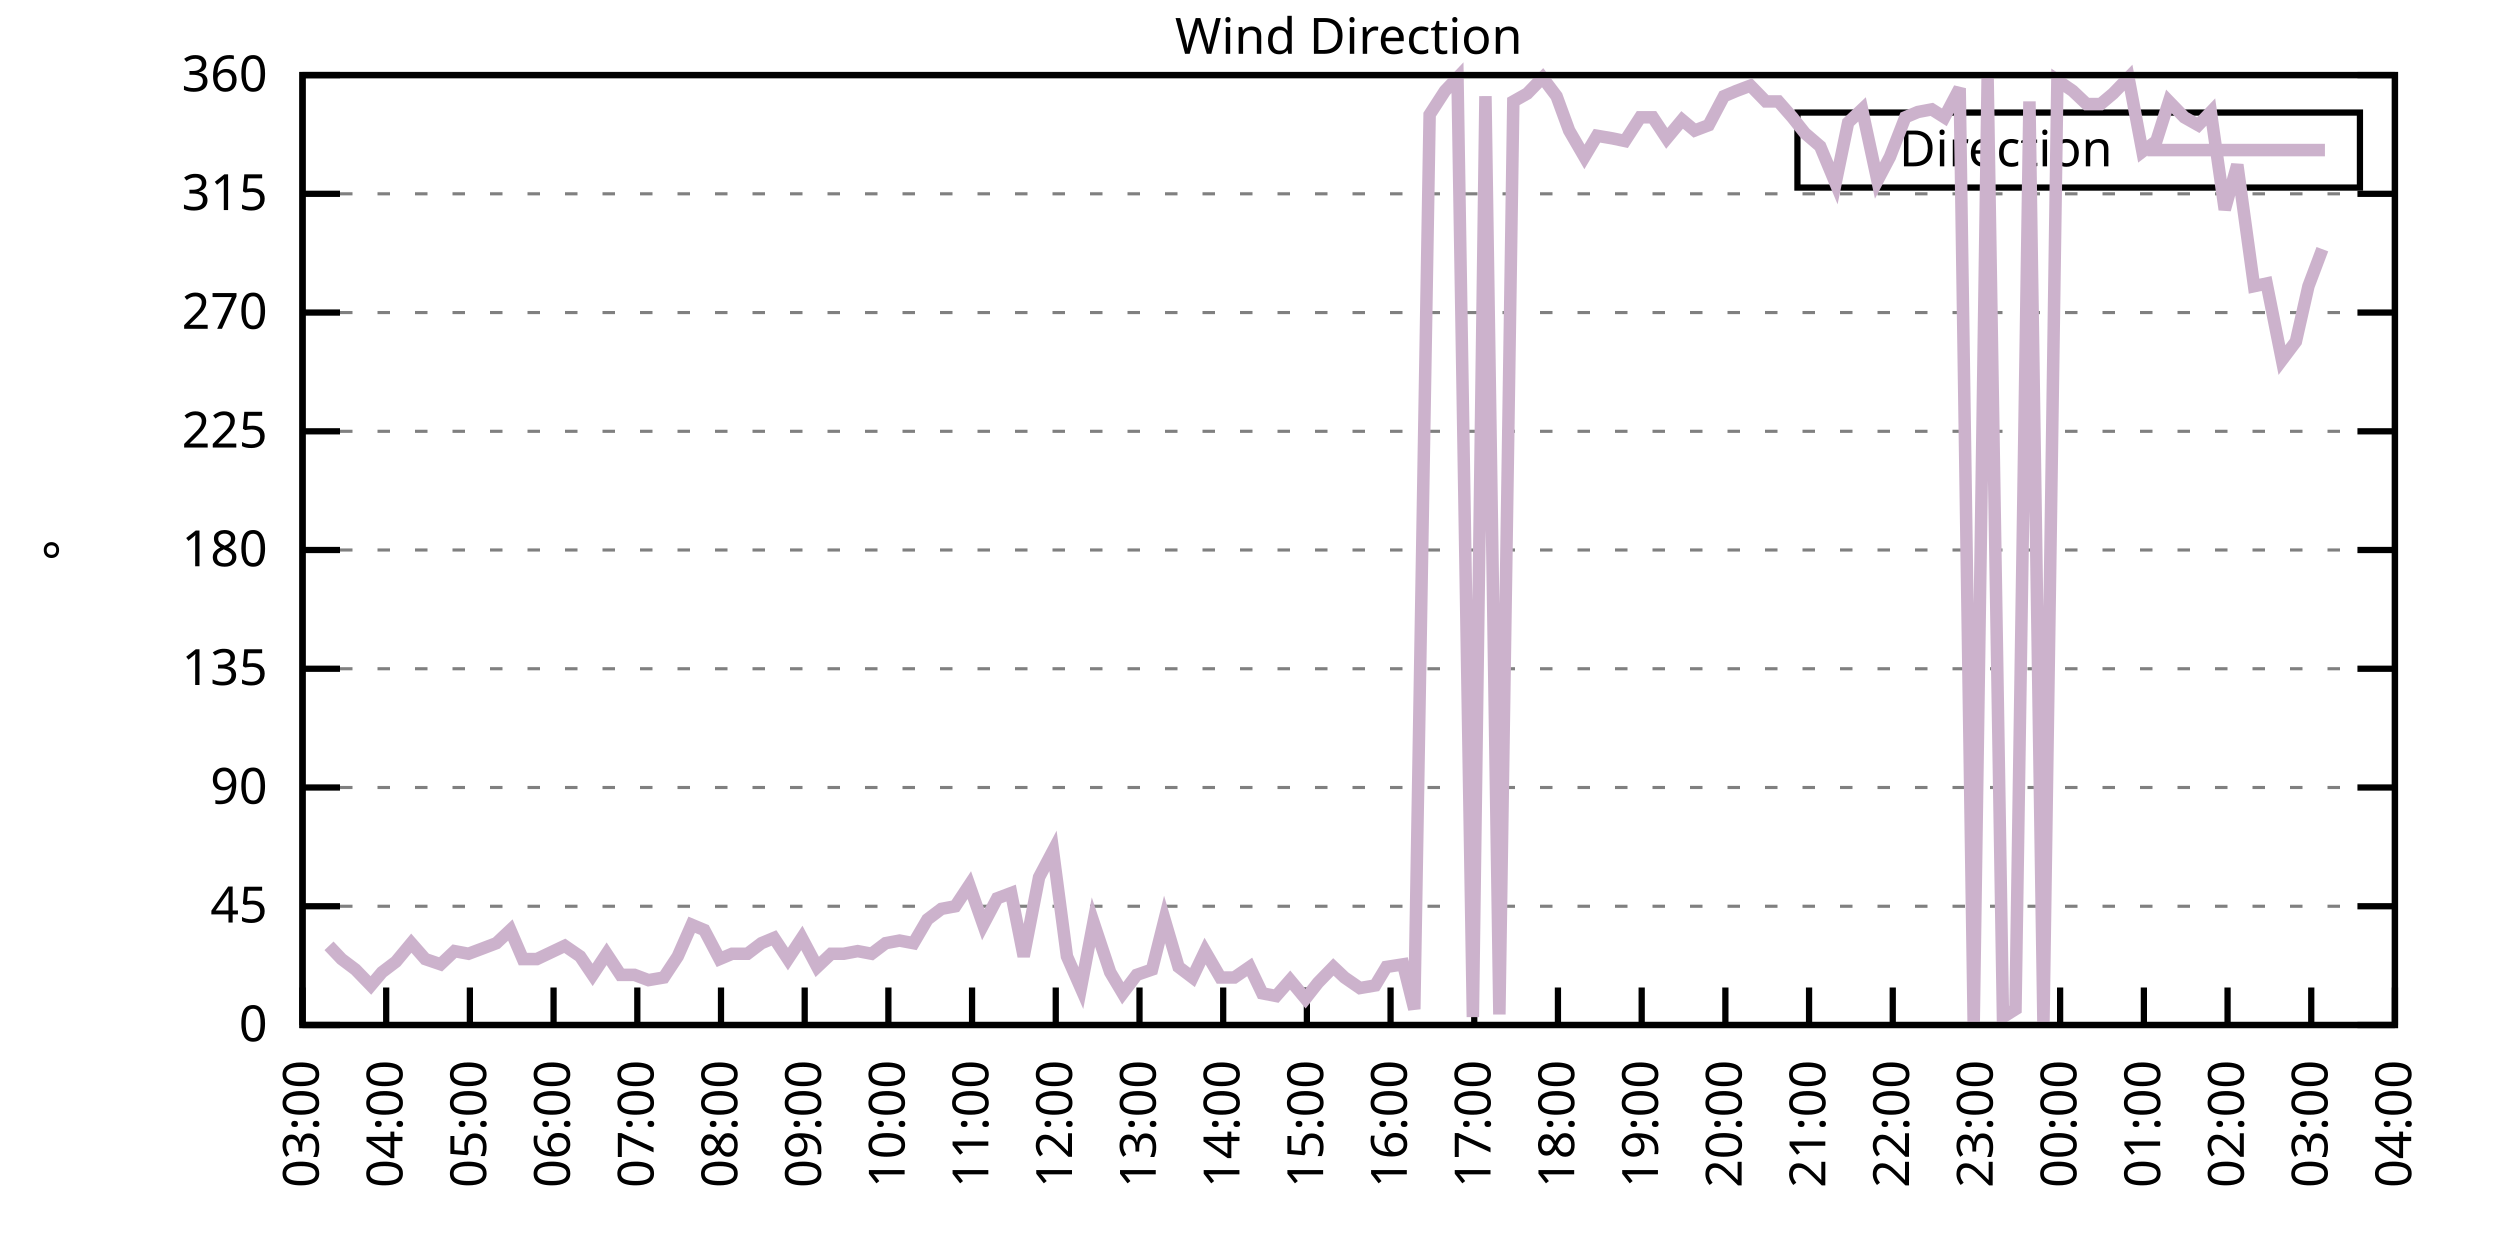
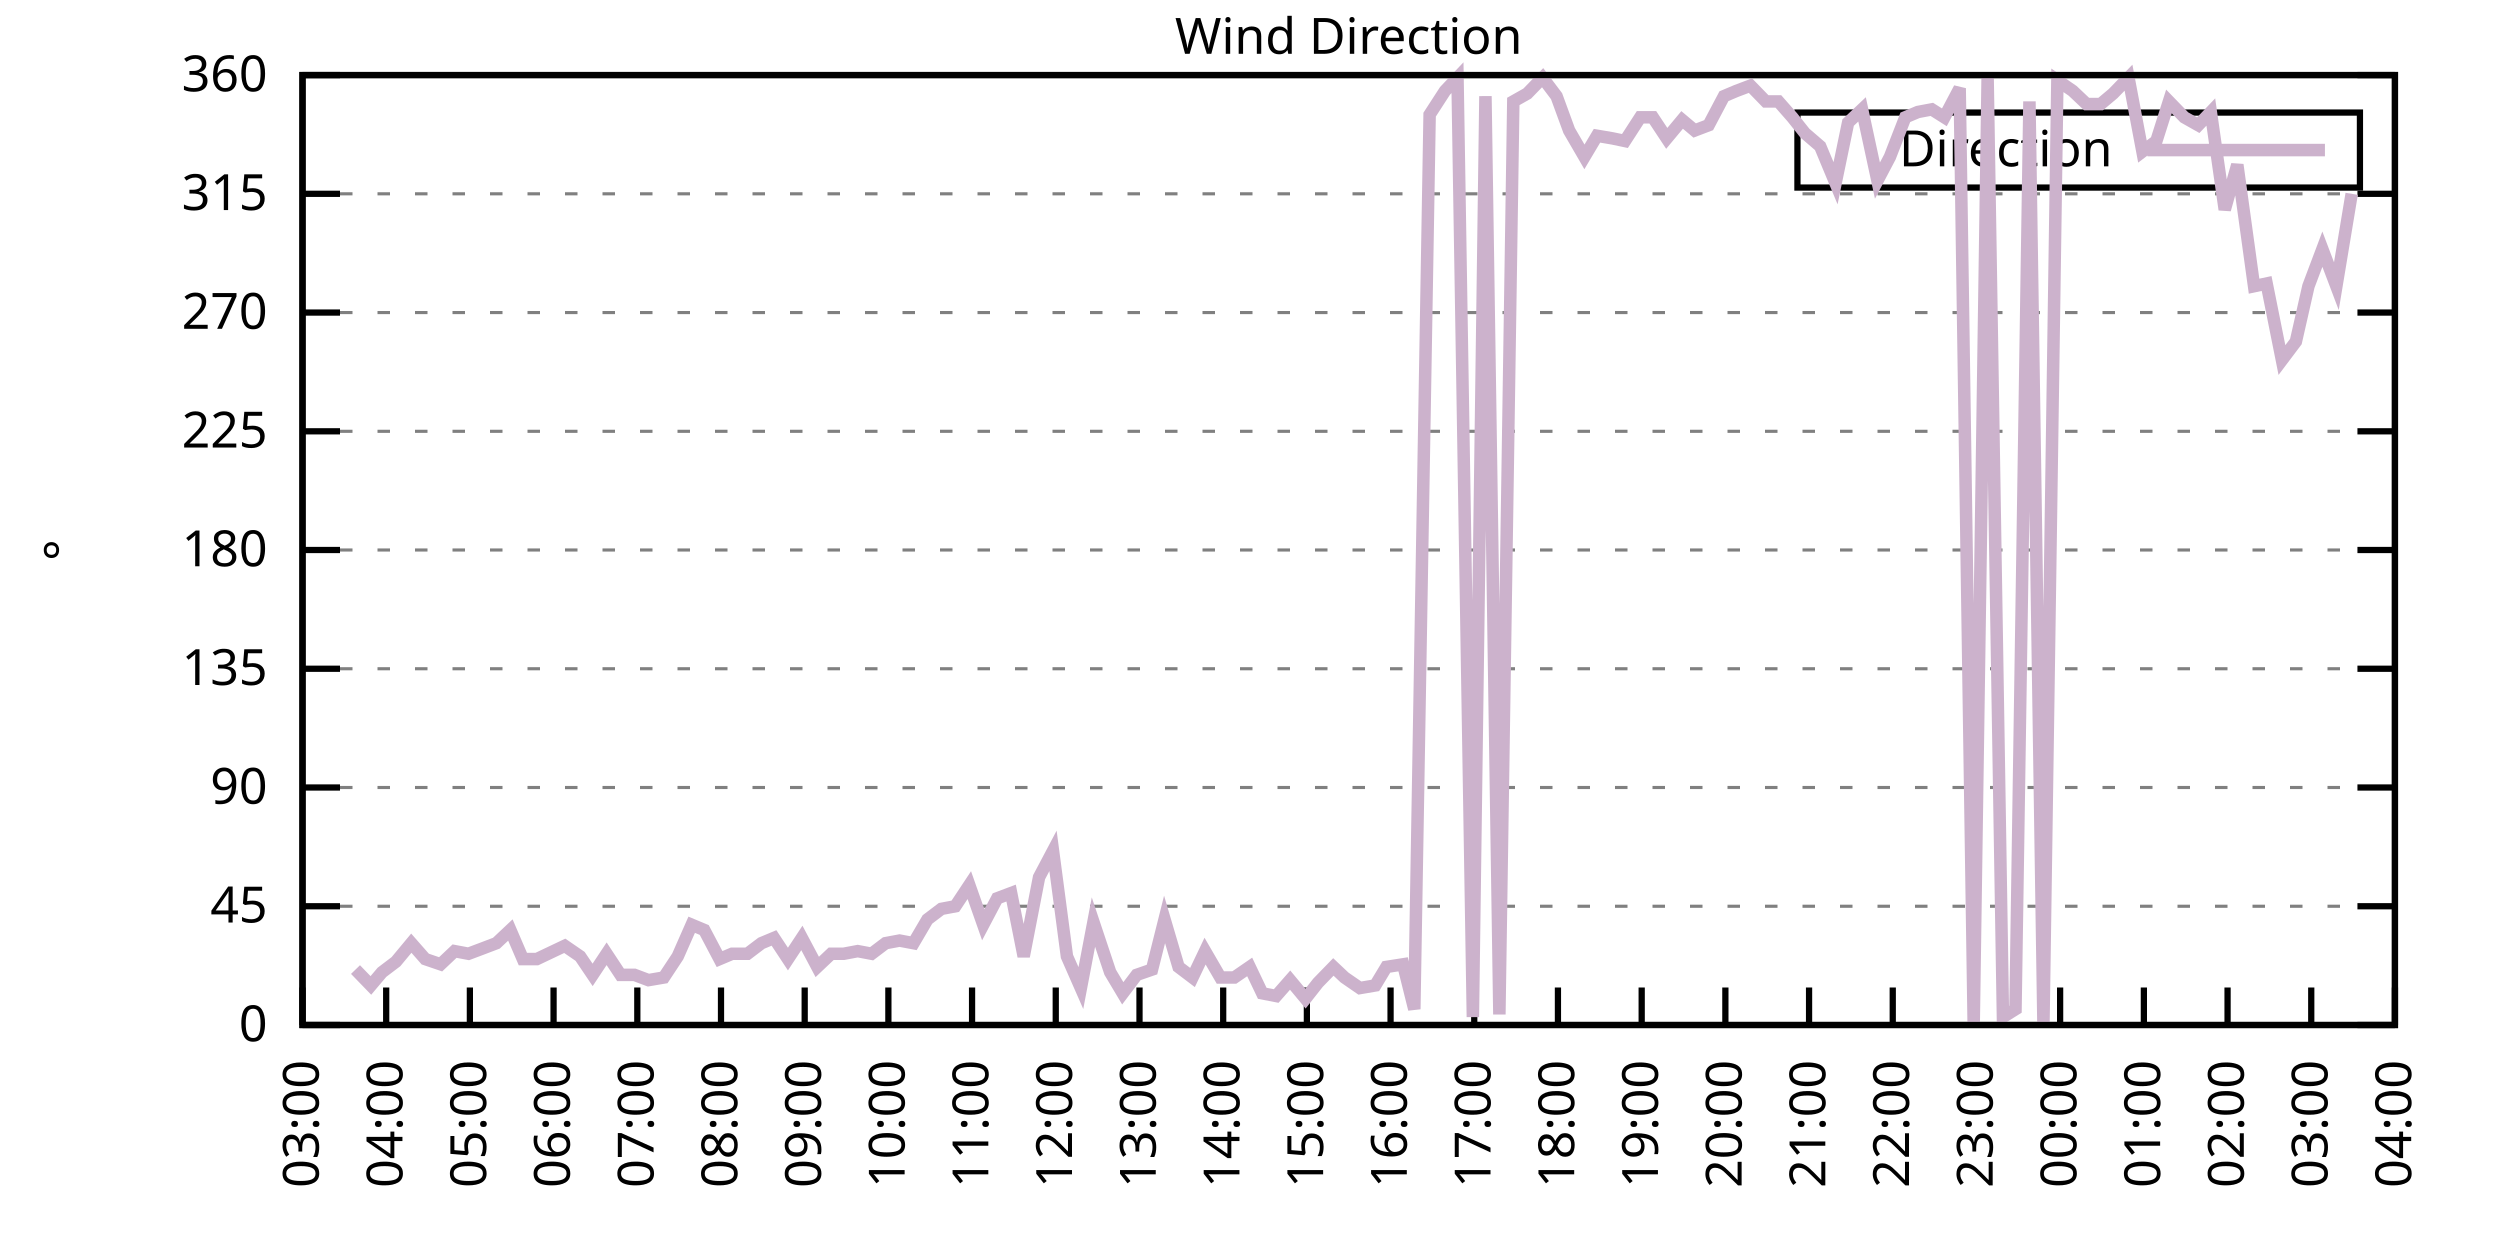
<svg xmlns="http://www.w3.org/2000/svg" xmlns:xlink="http://www.w3.org/1999/xlink" width="400" height="200" viewBox="0 0 400 200">
  <g id="gnuplot_canvas">
    <rect x="0" y="0" width="400" height="200" fill="none" />
    <defs>
      <circle id="gpDot" r="0.5" stroke-width="0.5" stroke="currentColor" />
      <path id="gpPt0" stroke-width="0.333" stroke="currentColor" d="M-1,0 h2 M0,-1 v2" />
      <path id="gpPt1" stroke-width="0.333" stroke="currentColor" d="M-1,-1 L1,1 M1,-1 L-1,1" />
      <path id="gpPt2" stroke-width="0.333" stroke="currentColor" d="M-1,0 L1,0 M0,-1 L0,1 M-1,-1 L1,1 M-1,1 L1,-1" />
      <rect id="gpPt3" stroke-width="0.333" stroke="currentColor" x="-1" y="-1" width="2" height="2" />
      <rect id="gpPt4" stroke-width="0.333" stroke="currentColor" fill="currentColor" x="-1" y="-1" width="2" height="2" />
      <circle id="gpPt5" stroke-width="0.333" stroke="currentColor" cx="0" cy="0" r="1" />
      <use xlink:href="#gpPt5" id="gpPt6" fill="currentColor" stroke="none" />
      <path id="gpPt7" stroke-width="0.333" stroke="currentColor" d="M0,-1.33 L-1.33,0.67 L1.33,0.67 z" />
      <use xlink:href="#gpPt7" id="gpPt8" fill="currentColor" stroke="none" />
      <use xlink:href="#gpPt7" id="gpPt9" stroke="currentColor" transform="rotate(180)" />
      <use xlink:href="#gpPt9" id="gpPt10" fill="currentColor" stroke="none" />
      <use xlink:href="#gpPt3" id="gpPt11" stroke="currentColor" transform="rotate(45)" />
      <use xlink:href="#gpPt11" id="gpPt12" fill="currentColor" stroke="none" />
      <path id="gpPt13" stroke-width="0.333" stroke="currentColor" d="M0,1.330 L1.265,0.411 L0.782,-1.067 L-0.782,-1.076 L-1.265,0.411 z" />
      <use xlink:href="#gpPt13" id="gpPt14" fill="currentColor" stroke="none" />
      <filter id="textbox" filterUnits="objectBoundingBox" x="0" y="0" height="1" width="1">
        <feFlood flood-color="white" flood-opacity="1" result="bgnd" />
        <feComposite in="SourceGraphic" in2="bgnd" operator="atop" />
      </filter>
      <filter id="greybox" filterUnits="objectBoundingBox" x="0" y="0" height="1" width="1">
        <feFlood flood-color="lightgrey" flood-opacity="1" result="grey" />
        <feComposite in="SourceGraphic" in2="grey" operator="atop" />
      </filter>
    </defs>
    <g fill="none" color="white" stroke="currentColor" stroke-width="1.00" stroke-linecap="butt" stroke-linejoin="miter">
</g>
    <g fill="none" color="black" stroke="currentColor" stroke-width="1.00" stroke-linecap="butt" stroke-linejoin="miter">
      <g stroke="none" shape-rendering="crispEdges">
        <polygon fill="rgb(255, 255, 255)" points="48.40,164.00 383.18,164.00 383.18,12.02 48.40,12.02 " />
      </g>
    </g>
    <g fill="none" color="black" stroke="currentColor" stroke-width="1.00" stroke-linecap="butt" stroke-linejoin="miter">
</g>
    <g fill="none" color="black" stroke="black" stroke-width="0.50" stroke-linecap="butt" stroke-linejoin="miter">
</g>
    <g fill="none" color="gray" stroke="currentColor" stroke-width="0.50" stroke-linecap="butt" stroke-linejoin="miter">
      <path stroke="gray" stroke-dasharray="2,4" class="gridline" d="M48.40,164.00 L383.19,164.00  " />
    </g>
    <g fill="none" color="gray" stroke="gray" stroke-width="1.00" stroke-linecap="butt" stroke-linejoin="miter">
</g>
    <g fill="none" color="black" stroke="currentColor" stroke-width="1.00" stroke-linecap="butt" stroke-linejoin="miter">
      <path stroke="black" d="M48.40,164.00 L54.40,164.00 M383.19,164.00 L377.19,164.00  " />
      <g transform="translate(42.80,166.60)" stroke="none" fill="black" font-family="Sans" font-size="8.00" text-anchor="end">
        <text>
          <tspan font-family="Sans"> 0</tspan>
        </text>
      </g>
    </g>
    <g fill="none" color="black" stroke="currentColor" stroke-width="1.00" stroke-linecap="butt" stroke-linejoin="miter">
</g>
    <g fill="none" color="black" stroke="black" stroke-width="0.50" stroke-linecap="butt" stroke-linejoin="miter">
</g>
    <g fill="none" color="gray" stroke="currentColor" stroke-width="0.50" stroke-linecap="butt" stroke-linejoin="miter">
      <path stroke="gray" stroke-dasharray="2,4" class="gridline" d="M48.40,145.00 L383.19,145.00  " />
    </g>
    <g fill="none" color="gray" stroke="gray" stroke-width="1.00" stroke-linecap="butt" stroke-linejoin="miter">
</g>
    <g fill="none" color="black" stroke="currentColor" stroke-width="1.00" stroke-linecap="butt" stroke-linejoin="miter">
      <path stroke="black" d="M48.40,145.00 L54.40,145.00 M383.19,145.00 L377.19,145.00  " />
      <g transform="translate(42.80,147.60)" stroke="none" fill="black" font-family="Sans" font-size="8.00" text-anchor="end">
        <text>
          <tspan font-family="Sans"> 45</tspan>
        </text>
      </g>
    </g>
    <g fill="none" color="black" stroke="currentColor" stroke-width="1.00" stroke-linecap="butt" stroke-linejoin="miter">
</g>
    <g fill="none" color="black" stroke="black" stroke-width="0.50" stroke-linecap="butt" stroke-linejoin="miter">
</g>
    <g fill="none" color="gray" stroke="currentColor" stroke-width="0.50" stroke-linecap="butt" stroke-linejoin="miter">
      <path stroke="gray" stroke-dasharray="2,4" class="gridline" d="M48.40,126.00 L383.19,126.00  " />
    </g>
    <g fill="none" color="gray" stroke="gray" stroke-width="1.00" stroke-linecap="butt" stroke-linejoin="miter">
</g>
    <g fill="none" color="black" stroke="currentColor" stroke-width="1.00" stroke-linecap="butt" stroke-linejoin="miter">
      <path stroke="black" d="M48.40,126.00 L54.40,126.00 M383.19,126.00 L377.19,126.00  " />
      <g transform="translate(42.80,128.60)" stroke="none" fill="black" font-family="Sans" font-size="8.00" text-anchor="end">
        <text>
          <tspan font-family="Sans"> 90</tspan>
        </text>
      </g>
    </g>
    <g fill="none" color="black" stroke="currentColor" stroke-width="1.00" stroke-linecap="butt" stroke-linejoin="miter">
</g>
    <g fill="none" color="black" stroke="black" stroke-width="0.50" stroke-linecap="butt" stroke-linejoin="miter">
</g>
    <g fill="none" color="gray" stroke="currentColor" stroke-width="0.50" stroke-linecap="butt" stroke-linejoin="miter">
      <path stroke="gray" stroke-dasharray="2,4" class="gridline" d="M48.40,107.00 L383.19,107.00  " />
    </g>
    <g fill="none" color="gray" stroke="gray" stroke-width="1.00" stroke-linecap="butt" stroke-linejoin="miter">
</g>
    <g fill="none" color="black" stroke="currentColor" stroke-width="1.00" stroke-linecap="butt" stroke-linejoin="miter">
      <path stroke="black" d="M48.40,107.00 L54.40,107.00 M383.19,107.00 L377.19,107.00  " />
      <g transform="translate(42.80,109.60)" stroke="none" fill="black" font-family="Sans" font-size="8.00" text-anchor="end">
        <text>
          <tspan font-family="Sans"> 135</tspan>
        </text>
      </g>
    </g>
    <g fill="none" color="black" stroke="currentColor" stroke-width="1.00" stroke-linecap="butt" stroke-linejoin="miter">
</g>
    <g fill="none" color="black" stroke="black" stroke-width="0.50" stroke-linecap="butt" stroke-linejoin="miter">
</g>
    <g fill="none" color="gray" stroke="currentColor" stroke-width="0.50" stroke-linecap="butt" stroke-linejoin="miter">
      <path stroke="gray" stroke-dasharray="2,4" class="gridline" d="M48.40,88.00 L383.19,88.00  " />
    </g>
    <g fill="none" color="gray" stroke="gray" stroke-width="1.00" stroke-linecap="butt" stroke-linejoin="miter">
</g>
    <g fill="none" color="black" stroke="currentColor" stroke-width="1.00" stroke-linecap="butt" stroke-linejoin="miter">
      <path stroke="black" d="M48.40,88.00 L54.40,88.00 M383.19,88.00 L377.19,88.00  " />
      <g transform="translate(42.80,90.60)" stroke="none" fill="black" font-family="Sans" font-size="8.00" text-anchor="end">
        <text>
          <tspan font-family="Sans"> 180</tspan>
        </text>
      </g>
    </g>
    <g fill="none" color="black" stroke="currentColor" stroke-width="1.00" stroke-linecap="butt" stroke-linejoin="miter">
</g>
    <g fill="none" color="black" stroke="black" stroke-width="0.50" stroke-linecap="butt" stroke-linejoin="miter">
</g>
    <g fill="none" color="gray" stroke="currentColor" stroke-width="0.50" stroke-linecap="butt" stroke-linejoin="miter">
      <path stroke="gray" stroke-dasharray="2,4" class="gridline" d="M48.40,69.01 L383.19,69.01  " />
    </g>
    <g fill="none" color="gray" stroke="gray" stroke-width="1.00" stroke-linecap="butt" stroke-linejoin="miter">
</g>
    <g fill="none" color="black" stroke="currentColor" stroke-width="1.00" stroke-linecap="butt" stroke-linejoin="miter">
      <path stroke="black" d="M48.40,69.01 L54.40,69.01 M383.19,69.01 L377.19,69.01  " />
      <g transform="translate(42.80,71.61)" stroke="none" fill="black" font-family="Sans" font-size="8.00" text-anchor="end">
        <text>
          <tspan font-family="Sans"> 225</tspan>
        </text>
      </g>
    </g>
    <g fill="none" color="black" stroke="currentColor" stroke-width="1.00" stroke-linecap="butt" stroke-linejoin="miter">
</g>
    <g fill="none" color="black" stroke="black" stroke-width="0.50" stroke-linecap="butt" stroke-linejoin="miter">
</g>
    <g fill="none" color="gray" stroke="currentColor" stroke-width="0.50" stroke-linecap="butt" stroke-linejoin="miter">
      <path stroke="gray" stroke-dasharray="2,4" class="gridline" d="M48.40,50.01 L383.19,50.01  " />
    </g>
    <g fill="none" color="gray" stroke="gray" stroke-width="1.00" stroke-linecap="butt" stroke-linejoin="miter">
</g>
    <g fill="none" color="black" stroke="currentColor" stroke-width="1.00" stroke-linecap="butt" stroke-linejoin="miter">
      <path stroke="black" d="M48.40,50.01 L54.40,50.01 M383.19,50.01 L377.19,50.01  " />
      <g transform="translate(42.80,52.61)" stroke="none" fill="black" font-family="Sans" font-size="8.00" text-anchor="end">
        <text>
          <tspan font-family="Sans"> 270</tspan>
        </text>
      </g>
    </g>
    <g fill="none" color="black" stroke="currentColor" stroke-width="1.00" stroke-linecap="butt" stroke-linejoin="miter">
</g>
    <g fill="none" color="black" stroke="black" stroke-width="0.50" stroke-linecap="butt" stroke-linejoin="miter">
</g>
    <g fill="none" color="gray" stroke="currentColor" stroke-width="0.50" stroke-linecap="butt" stroke-linejoin="miter">
      <path stroke="gray" stroke-dasharray="2,4" class="gridline" d="M48.40,31.01 L383.19,31.01  " />
    </g>
    <g fill="none" color="gray" stroke="gray" stroke-width="1.00" stroke-linecap="butt" stroke-linejoin="miter">
</g>
    <g fill="none" color="black" stroke="currentColor" stroke-width="1.00" stroke-linecap="butt" stroke-linejoin="miter">
      <path stroke="black" d="M48.40,31.01 L54.40,31.01 M383.19,31.01 L377.19,31.01  " />
      <g transform="translate(42.80,33.61)" stroke="none" fill="black" font-family="Sans" font-size="8.00" text-anchor="end">
        <text>
          <tspan font-family="Sans"> 315</tspan>
        </text>
      </g>
    </g>
    <g fill="none" color="black" stroke="currentColor" stroke-width="1.00" stroke-linecap="butt" stroke-linejoin="miter">
</g>
    <g fill="none" color="black" stroke="black" stroke-width="0.50" stroke-linecap="butt" stroke-linejoin="miter">
</g>
    <g fill="none" color="gray" stroke="currentColor" stroke-width="0.50" stroke-linecap="butt" stroke-linejoin="miter">
      <path stroke="gray" stroke-dasharray="2,4" class="gridline" d="M48.40,12.01 L383.19,12.01  " />
    </g>
    <g fill="none" color="gray" stroke="gray" stroke-width="1.00" stroke-linecap="butt" stroke-linejoin="miter">
</g>
    <g fill="none" color="black" stroke="currentColor" stroke-width="1.00" stroke-linecap="butt" stroke-linejoin="miter">
      <path stroke="black" d="M48.40,12.01 L54.40,12.01 M383.19,12.01 L377.19,12.01  " />
      <g transform="translate(42.80,14.61)" stroke="none" fill="black" font-family="Sans" font-size="8.00" text-anchor="end">
        <text>
          <tspan font-family="Sans"> 360</tspan>
        </text>
      </g>
    </g>
    <g fill="none" color="black" stroke="currentColor" stroke-width="1.00" stroke-linecap="butt" stroke-linejoin="miter">
      <path stroke="black" d="M48.40,164.00 L48.40,158.00  " />
      <g transform="translate(51.00,169.60) rotate(270.00)" stroke="none" fill="black" font-family="Sans" font-size="8.00" text-anchor="end">
        <text>
          <tspan font-family="Sans">03:00</tspan>
        </text>
      </g>
    </g>
    <g fill="none" color="black" stroke="currentColor" stroke-width="1.00" stroke-linecap="butt" stroke-linejoin="miter">
      <path stroke="black" d="M61.79,164.00 L61.79,158.00  " />
      <g transform="translate(64.39,169.60) rotate(270.00)" stroke="none" fill="black" font-family="Sans" font-size="8.00" text-anchor="end">
        <text>
          <tspan font-family="Sans">04:00</tspan>
        </text>
      </g>
    </g>
    <g fill="none" color="black" stroke="currentColor" stroke-width="1.00" stroke-linecap="butt" stroke-linejoin="miter">
      <path stroke="black" d="M75.18,164.00 L75.18,158.00  " />
      <g transform="translate(77.78,169.60) rotate(270.00)" stroke="none" fill="black" font-family="Sans" font-size="8.00" text-anchor="end">
        <text>
          <tspan font-family="Sans">05:00</tspan>
        </text>
      </g>
    </g>
    <g fill="none" color="black" stroke="currentColor" stroke-width="1.00" stroke-linecap="butt" stroke-linejoin="miter">
      <path stroke="black" d="M88.57,164.00 L88.57,158.00  " />
      <g transform="translate(91.17,169.60) rotate(270.00)" stroke="none" fill="black" font-family="Sans" font-size="8.00" text-anchor="end">
        <text>
          <tspan font-family="Sans">06:00</tspan>
        </text>
      </g>
    </g>
    <g fill="none" color="black" stroke="currentColor" stroke-width="1.00" stroke-linecap="butt" stroke-linejoin="miter">
      <path stroke="black" d="M101.97,164.00 L101.97,158.00  " />
      <g transform="translate(104.57,169.60) rotate(270.00)" stroke="none" fill="black" font-family="Sans" font-size="8.00" text-anchor="end">
        <text>
          <tspan font-family="Sans">07:00</tspan>
        </text>
      </g>
    </g>
    <g fill="none" color="black" stroke="currentColor" stroke-width="1.00" stroke-linecap="butt" stroke-linejoin="miter">
      <path stroke="black" d="M115.36,164.00 L115.36,158.00  " />
      <g transform="translate(117.96,169.60) rotate(270.00)" stroke="none" fill="black" font-family="Sans" font-size="8.00" text-anchor="end">
        <text>
          <tspan font-family="Sans">08:00</tspan>
        </text>
      </g>
    </g>
    <g fill="none" color="black" stroke="currentColor" stroke-width="1.00" stroke-linecap="butt" stroke-linejoin="miter">
      <path stroke="black" d="M128.75,164.00 L128.75,158.00  " />
      <g transform="translate(131.35,169.60) rotate(270.00)" stroke="none" fill="black" font-family="Sans" font-size="8.00" text-anchor="end">
        <text>
          <tspan font-family="Sans">09:00</tspan>
        </text>
      </g>
    </g>
    <g fill="none" color="black" stroke="currentColor" stroke-width="1.00" stroke-linecap="butt" stroke-linejoin="miter">
      <path stroke="black" d="M142.14,164.00 L142.14,158.00  " />
      <g transform="translate(144.74,169.60) rotate(270.00)" stroke="none" fill="black" font-family="Sans" font-size="8.00" text-anchor="end">
        <text>
          <tspan font-family="Sans">10:00</tspan>
        </text>
      </g>
    </g>
    <g fill="none" color="black" stroke="currentColor" stroke-width="1.00" stroke-linecap="butt" stroke-linejoin="miter">
      <path stroke="black" d="M155.53,164.00 L155.53,158.00  " />
      <g transform="translate(158.13,169.60) rotate(270.00)" stroke="none" fill="black" font-family="Sans" font-size="8.00" text-anchor="end">
        <text>
          <tspan font-family="Sans">11:00</tspan>
        </text>
      </g>
    </g>
    <g fill="none" color="black" stroke="currentColor" stroke-width="1.00" stroke-linecap="butt" stroke-linejoin="miter">
      <path stroke="black" d="M168.92,164.00 L168.92,158.00  " />
      <g transform="translate(171.52,169.60) rotate(270.00)" stroke="none" fill="black" font-family="Sans" font-size="8.00" text-anchor="end">
        <text>
          <tspan font-family="Sans">12:00</tspan>
        </text>
      </g>
    </g>
    <g fill="none" color="black" stroke="currentColor" stroke-width="1.00" stroke-linecap="butt" stroke-linejoin="miter">
      <path stroke="black" d="M182.32,164.00 L182.32,158.00  " />
      <g transform="translate(184.92,169.60) rotate(270.00)" stroke="none" fill="black" font-family="Sans" font-size="8.00" text-anchor="end">
        <text>
          <tspan font-family="Sans">13:00</tspan>
        </text>
      </g>
    </g>
    <g fill="none" color="black" stroke="currentColor" stroke-width="1.00" stroke-linecap="butt" stroke-linejoin="miter">
      <path stroke="black" d="M195.71,164.00 L195.71,158.00  " />
      <g transform="translate(198.31,169.60) rotate(270.00)" stroke="none" fill="black" font-family="Sans" font-size="8.00" text-anchor="end">
        <text>
          <tspan font-family="Sans">14:00</tspan>
        </text>
      </g>
    </g>
    <g fill="none" color="black" stroke="currentColor" stroke-width="1.00" stroke-linecap="butt" stroke-linejoin="miter">
      <path stroke="black" d="M209.10,164.00 L209.10,158.00  " />
      <g transform="translate(211.70,169.60) rotate(270.00)" stroke="none" fill="black" font-family="Sans" font-size="8.00" text-anchor="end">
        <text>
          <tspan font-family="Sans">15:00</tspan>
        </text>
      </g>
    </g>
    <g fill="none" color="black" stroke="currentColor" stroke-width="1.00" stroke-linecap="butt" stroke-linejoin="miter">
      <path stroke="black" d="M222.49,164.00 L222.49,158.00  " />
      <g transform="translate(225.09,169.60) rotate(270.00)" stroke="none" fill="black" font-family="Sans" font-size="8.00" text-anchor="end">
        <text>
          <tspan font-family="Sans">16:00</tspan>
        </text>
      </g>
    </g>
    <g fill="none" color="black" stroke="currentColor" stroke-width="1.00" stroke-linecap="butt" stroke-linejoin="miter">
      <path stroke="black" d="M235.88,164.00 L235.88,158.00  " />
      <g transform="translate(238.48,169.60) rotate(270.00)" stroke="none" fill="black" font-family="Sans" font-size="8.00" text-anchor="end">
        <text>
          <tspan font-family="Sans">17:00</tspan>
        </text>
      </g>
    </g>
    <g fill="none" color="black" stroke="currentColor" stroke-width="1.00" stroke-linecap="butt" stroke-linejoin="miter">
      <path stroke="black" d="M249.27,164.00 L249.27,158.00  " />
      <g transform="translate(251.87,169.60) rotate(270.00)" stroke="none" fill="black" font-family="Sans" font-size="8.00" text-anchor="end">
        <text>
          <tspan font-family="Sans">18:00</tspan>
        </text>
      </g>
    </g>
    <g fill="none" color="black" stroke="currentColor" stroke-width="1.00" stroke-linecap="butt" stroke-linejoin="miter">
      <path stroke="black" d="M262.67,164.00 L262.67,158.00  " />
      <g transform="translate(265.27,169.60) rotate(270.00)" stroke="none" fill="black" font-family="Sans" font-size="8.00" text-anchor="end">
        <text>
          <tspan font-family="Sans">19:00</tspan>
        </text>
      </g>
    </g>
    <g fill="none" color="black" stroke="currentColor" stroke-width="1.00" stroke-linecap="butt" stroke-linejoin="miter">
      <path stroke="black" d="M276.06,164.00 L276.06,158.00  " />
      <g transform="translate(278.66,169.60) rotate(270.00)" stroke="none" fill="black" font-family="Sans" font-size="8.00" text-anchor="end">
        <text>
          <tspan font-family="Sans">20:00</tspan>
        </text>
      </g>
    </g>
    <g fill="none" color="black" stroke="currentColor" stroke-width="1.00" stroke-linecap="butt" stroke-linejoin="miter">
      <path stroke="black" d="M289.45,164.00 L289.45,158.00  " />
      <g transform="translate(292.05,169.60) rotate(270.00)" stroke="none" fill="black" font-family="Sans" font-size="8.00" text-anchor="end">
        <text>
          <tspan font-family="Sans">21:00</tspan>
        </text>
      </g>
    </g>
    <g fill="none" color="black" stroke="currentColor" stroke-width="1.00" stroke-linecap="butt" stroke-linejoin="miter">
      <path stroke="black" d="M302.84,164.00 L302.84,158.00  " />
      <g transform="translate(305.44,169.60) rotate(270.00)" stroke="none" fill="black" font-family="Sans" font-size="8.00" text-anchor="end">
        <text>
          <tspan font-family="Sans">22:00</tspan>
        </text>
      </g>
    </g>
    <g fill="none" color="black" stroke="currentColor" stroke-width="1.00" stroke-linecap="butt" stroke-linejoin="miter">
      <path stroke="black" d="M316.23,164.00 L316.23,158.00  " />
      <g transform="translate(318.83,169.60) rotate(270.00)" stroke="none" fill="black" font-family="Sans" font-size="8.00" text-anchor="end">
        <text>
          <tspan font-family="Sans">23:00</tspan>
        </text>
      </g>
    </g>
    <g fill="none" color="black" stroke="currentColor" stroke-width="1.00" stroke-linecap="butt" stroke-linejoin="miter">
      <path stroke="black" d="M329.62,164.00 L329.62,158.00  " />
      <g transform="translate(332.22,169.60) rotate(270.00)" stroke="none" fill="black" font-family="Sans" font-size="8.00" text-anchor="end">
        <text>
          <tspan font-family="Sans">00:00</tspan>
        </text>
      </g>
    </g>
    <g fill="none" color="black" stroke="currentColor" stroke-width="1.00" stroke-linecap="butt" stroke-linejoin="miter">
      <path stroke="black" d="M343.02,164.00 L343.02,158.00  " />
      <g transform="translate(345.62,169.60) rotate(270.00)" stroke="none" fill="black" font-family="Sans" font-size="8.00" text-anchor="end">
        <text>
          <tspan font-family="Sans">01:00</tspan>
        </text>
      </g>
    </g>
    <g fill="none" color="black" stroke="currentColor" stroke-width="1.00" stroke-linecap="butt" stroke-linejoin="miter">
      <path stroke="black" d="M356.41,164.00 L356.41,158.00  " />
      <g transform="translate(359.01,169.60) rotate(270.00)" stroke="none" fill="black" font-family="Sans" font-size="8.00" text-anchor="end">
        <text>
          <tspan font-family="Sans">02:00</tspan>
        </text>
      </g>
    </g>
    <g fill="none" color="black" stroke="currentColor" stroke-width="1.00" stroke-linecap="butt" stroke-linejoin="miter">
      <path stroke="black" d="M369.80,164.00 L369.80,158.00  " />
      <g transform="translate(372.40,169.60) rotate(270.00)" stroke="none" fill="black" font-family="Sans" font-size="8.00" text-anchor="end">
        <text>
          <tspan font-family="Sans">03:00</tspan>
        </text>
      </g>
    </g>
    <g fill="none" color="black" stroke="currentColor" stroke-width="1.00" stroke-linecap="butt" stroke-linejoin="miter">
      <path stroke="black" d="M383.19,164.00 L383.19,158.00  " />
      <g transform="translate(385.79,169.60) rotate(270.00)" stroke="none" fill="black" font-family="Sans" font-size="8.00" text-anchor="end">
        <text>
          <tspan font-family="Sans">04:00</tspan>
        </text>
      </g>
    </g>
    <g fill="none" color="black" stroke="currentColor" stroke-width="1.00" stroke-linecap="butt" stroke-linejoin="miter">
</g>
    <g fill="none" color="black" stroke="currentColor" stroke-width="1.00" stroke-linecap="butt" stroke-linejoin="miter">
      <path stroke="black" d="M48.40,12.01 L48.40,164.00 L383.19,164.00 L383.19,12.01 L48.40,12.01 Z  " />
    </g>
    <g fill="none" color="black" stroke="currentColor" stroke-width="1.00" stroke-linecap="butt" stroke-linejoin="miter">
</g>
    <g fill="none" color="black" stroke="currentColor" stroke-width="1.00" stroke-linecap="butt" stroke-linejoin="miter">
      <path stroke="black" d="M287.59,30.01 L287.59,18.01 L377.59,18.01 L377.59,30.01 L287.59,30.01 Z  " />
    </g>
    <g id="Wind_direction_plot_1">
      <g fill="none" color="white" stroke="black" stroke-width="2.00" stroke-linecap="butt" stroke-linejoin="miter">
</g>
      <g fill="none" color="black" stroke="currentColor" stroke-width="2.00" stroke-linecap="butt" stroke-linejoin="miter">
        <g transform="translate(337.99,26.61)" stroke="none" fill="black" font-family="Sans" font-size="8.00" text-anchor="end">
          <text>
            <tspan font-family="Sans">Direction</tspan>
          </text>
        </g>
      </g>
      <g fill="none" color="black" stroke="currentColor" stroke-width="2.00" stroke-linecap="butt" stroke-linejoin="miter">
-         <path stroke="rgb(204, 178, 204)" d="M343.59,24.01 L371.99,24.01 M52.64,151.33 L54.65,153.45 L56.88,155.13 L59.34,157.67 L61.12,155.56 L63.35,153.87   L65.81,150.91 L68.04,153.45 L70.50,154.29 L72.73,152.18 L74.96,152.60 L77.19,151.76 L79.42,150.91 L81.66,148.80   L83.66,153.45 L85.90,153.45 L90.36,151.33 L92.82,153.02 L94.82,155.98 L97.06,152.60 L99.29,155.98 L101.52,155.98   L103.75,156.82 L106.21,156.40 L108.44,153.02 L110.67,147.96 L112.68,148.80 L115.13,153.45 L117.14,152.60 L119.60,152.60   L121.83,150.91 L123.84,150.07 L126.07,153.45 L128.30,150.07 L130.76,154.71 L132.99,152.60 L135.00,152.60 L137.23,152.18   L139.46,152.60 L141.69,150.91 L143.93,150.49 L146.16,150.91 L148.39,147.11 L150.62,145.42 L152.85,145.00 L155.09,141.62   L157.32,147.96 L159.55,143.73 L161.78,142.89 L163.79,153.02 L166.25,140.36 L168.48,136.14 L170.71,153.02 L172.94,158.09   L174.95,147.53 L177.63,155.56 L179.64,158.93 L181.87,155.98 L184.32,155.13 L186.33,147.11 L188.57,154.71 L190.80,156.40   L192.81,152.18 L195.26,156.40 L197.49,156.40 L199.95,154.71 L201.96,158.93 L204.19,159.36 L206.42,156.82 L208.88,159.78   L210.88,157.24 L213.34,154.71 L215.13,156.40 L217.58,158.09 L220.04,157.67 L221.82,154.71 L224.50,154.29 L226.29,161.47   L228.74,18.34 L231.20,14.54 L233.20,12.43 L235.66,162.73 L237.67,15.39 L239.90,162.31 L242.13,16.23 L244.36,14.97   L246.82,12.43 L249.05,15.39 L251.06,20.88 L253.51,25.10 L255.52,21.72 L257.98,22.14 L259.99,22.56 L262.44,18.77   L264.45,18.77 L266.68,22.14 L269.14,19.19 L271.15,20.88 L273.38,20.03 L275.83,15.39 L277.84,14.54 L280.07,13.70   L282.53,16.23 L284.54,16.23 L286.77,18.77 L288.78,21.30 L291.23,23.41 L293.69,29.32 L295.70,19.61 L297.93,17.50   L300.39,28.90 L302.39,25.10 L304.85,18.77 L306.86,17.92 L309.09,17.50 L311.10,18.77 L313.55,14.12 L315.79,164.00   L318.02,12.43 L320.47,162.73 L322.48,161.47 L324.71,16.23 L326.95,164.00 L329.18,12.85 L331.63,14.54 L333.86,16.65   L336.10,16.65 L338.10,14.97 L340.56,12.43 L342.79,24.25 L345.02,22.56 L347.03,16.23 L349.49,18.77 L351.72,20.03   L353.73,17.92 L355.96,33.54 L357.97,26.36 L360.65,45.79 L362.66,45.36 L365.11,57.61 L367.34,54.65 L369.35,45.79   L371.58,39.87  " />
+         <path stroke="rgb(204, 178, 204)" d="M343.59,24.01 L371.99,24.01 M56.88,155.13 L59.34,157.67 L61.12,155.56 L63.35,153.87 L65.81,150.91 L68.04,153.45   L70.50,154.29 L72.73,152.18 L74.96,152.60 L77.19,151.76 L79.42,150.91 L81.66,148.80 L83.66,153.45 L85.90,153.45   L90.36,151.33 L92.82,153.02 L94.82,155.98 L97.06,152.60 L99.29,155.98 L101.52,155.98 L103.75,156.82 L106.21,156.40   L108.44,153.02 L110.67,147.96 L112.68,148.80 L115.13,153.45 L117.14,152.60 L119.60,152.60 L121.83,150.91 L123.84,150.07   L126.07,153.45 L128.30,150.07 L130.76,154.71 L132.99,152.60 L135.00,152.60 L137.23,152.18 L139.46,152.60 L141.69,150.91   L143.93,150.49 L146.16,150.91 L148.39,147.11 L150.62,145.42 L152.85,145.00 L155.09,141.62 L157.32,147.96 L159.55,143.73   L161.78,142.89 L163.79,153.02 L166.25,140.36 L168.48,136.14 L170.71,153.02 L172.94,158.09 L174.95,147.53 L177.63,155.56   L179.64,158.93 L181.87,155.98 L184.32,155.13 L186.33,147.11 L188.57,154.71 L190.80,156.40 L192.81,152.18 L195.26,156.40   L197.49,156.40 L199.95,154.71 L201.96,158.93 L204.19,159.36 L206.42,156.82 L208.88,159.78 L210.88,157.24 L213.34,154.71   L215.13,156.40 L217.58,158.09 L220.04,157.67 L221.82,154.71 L224.50,154.29 L226.29,161.47 L228.74,18.34 L231.20,14.54   L233.20,12.43 L235.66,162.73 L237.67,15.39 L239.90,162.31 L242.13,16.23 L244.36,14.97 L246.82,12.43 L249.05,15.39   L251.06,20.88 L253.51,25.10 L255.52,21.72 L257.98,22.14 L259.99,22.56 L262.44,18.77 L264.45,18.77 L266.68,22.14   L269.14,19.19 L271.15,20.88 L273.38,20.03 L275.83,15.39 L277.84,14.54 L280.07,13.70 L282.53,16.23 L284.54,16.23   L286.77,18.77 L288.78,21.30 L291.23,23.41 L293.69,29.32 L295.70,19.61 L297.93,17.50 L300.39,28.90 L302.39,25.10   L304.85,18.77 L306.86,17.92 L309.09,17.50 L311.10,18.77 L313.55,14.12 L315.79,164.00 L318.02,12.43 L320.47,162.73   L322.48,161.47 L324.71,16.23 L326.95,164.00 L329.18,12.85 L331.63,14.54 L333.86,16.65 L336.10,16.65 L338.10,14.97   L340.56,12.43 L342.79,24.25 L345.02,22.56 L347.03,16.23 L349.49,18.77 L351.72,20.03 L353.73,17.92 L355.96,33.54   L357.97,26.36 L360.65,45.79 L362.66,45.36 L365.11,57.61 L367.34,54.65 L369.35,45.79 L371.58,39.87 L373.82,45.79   L376.27,31.01  " />
      </g>
    </g>
    <g fill="none" color="black" stroke="currentColor" stroke-width="2.00" stroke-linecap="butt" stroke-linejoin="miter">
</g>
    <g fill="none" color="black" stroke="black" stroke-width="1.00" stroke-linecap="butt" stroke-linejoin="miter">
</g>
    <g fill="none" color="black" stroke="currentColor" stroke-width="1.00" stroke-linecap="butt" stroke-linejoin="miter">
      <path stroke="black" d="M48.40,12.01 L48.40,164.00 L383.19,164.00 L383.19,12.01 L48.40,12.01 Z  " />
      <g transform="translate(12.80,88.01) rotate(270.00)" stroke="none" fill="black" font-family="Sans" font-size="8.00" text-anchor="middle">
        <text>
          <tspan font-family="Sans">°</tspan>
        </text>
      </g>
    </g>
    <g fill="none" color="black" stroke="currentColor" stroke-width="1.00" stroke-linecap="butt" stroke-linejoin="miter">
</g>
    <g fill="none" color="black" stroke="currentColor" stroke-width="1.00" stroke-linecap="butt" stroke-linejoin="miter">
      <g transform="translate(215.79,8.61)" stroke="none" fill="black" font-family="Sans" font-size="8.00" text-anchor="middle">
        <text>
          <tspan font-family="Sans">Wind Direction</tspan>
        </text>
      </g>
    </g>
    <g fill="none" color="black" stroke="currentColor" stroke-width="1.00" stroke-linecap="butt" stroke-linejoin="miter">
</g>
  </g>
</svg>
